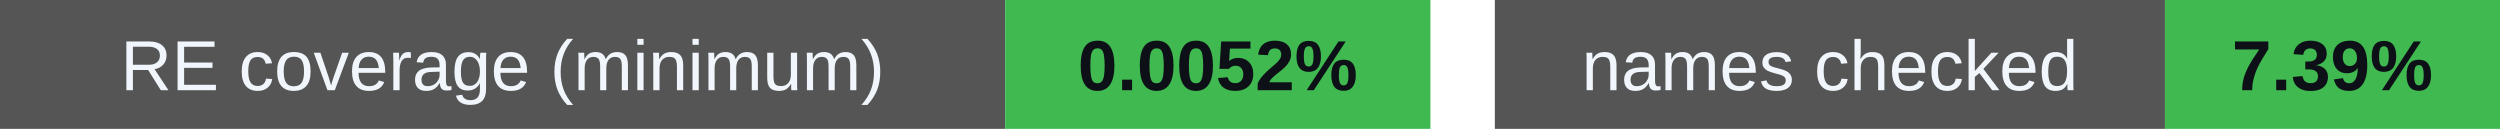
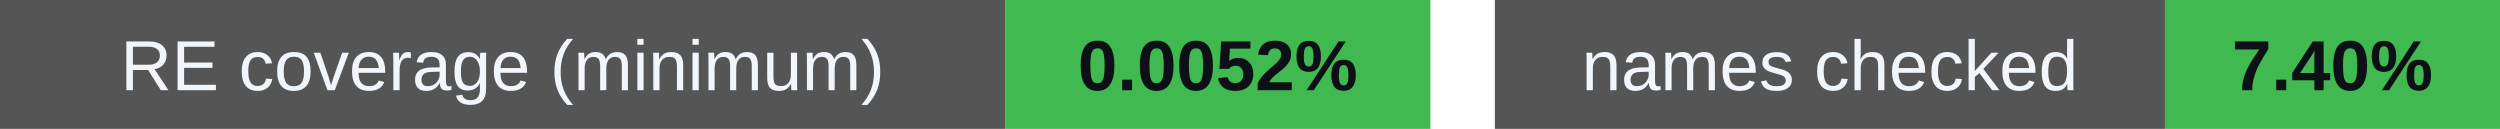
<svg xmlns="http://www.w3.org/2000/svg" width="388" height="20" viewBox="0 0 388 20" role="img" aria-labelledby="badges-title badges-desc">
  <g font-family="-apple-system,BlinkMacSystemFont,Segoe UI,Arial,sans-serif" font-size="11">
    <rect x="0" y="0" width="156" height="20" rx="0" fill="#555" />
    <rect x="156" y="0" width="66" height="20" rx="0" fill="#3fb950" />
    <text x="78.0" y="14" font-size="11" font-weight="500" fill="#f0f6fc" text-anchor="middle">RE coverage (minimum)</text>
    <text x="189.0" y="14" font-size="11" font-weight="700" fill="#0d1117" text-anchor="middle">0.0052%</text>
    <rect x="232" y="0" width="104" height="20" rx="0" fill="#555" />
    <rect x="336" y="0" width="52" height="20" rx="0" fill="#3fb950" />
    <text x="284.0" y="14" font-size="11" font-weight="500" fill="#f0f6fc" text-anchor="middle">names checked</text>
-     <text x="362.0" y="14" font-size="11" font-weight="700" fill="#0d1117" text-anchor="middle">7.39%</text>
+     <text x="362.0" y="14" font-size="11" font-weight="700" fill="#0d1117" text-anchor="middle">7.40%</text>
  </g>
</svg>
